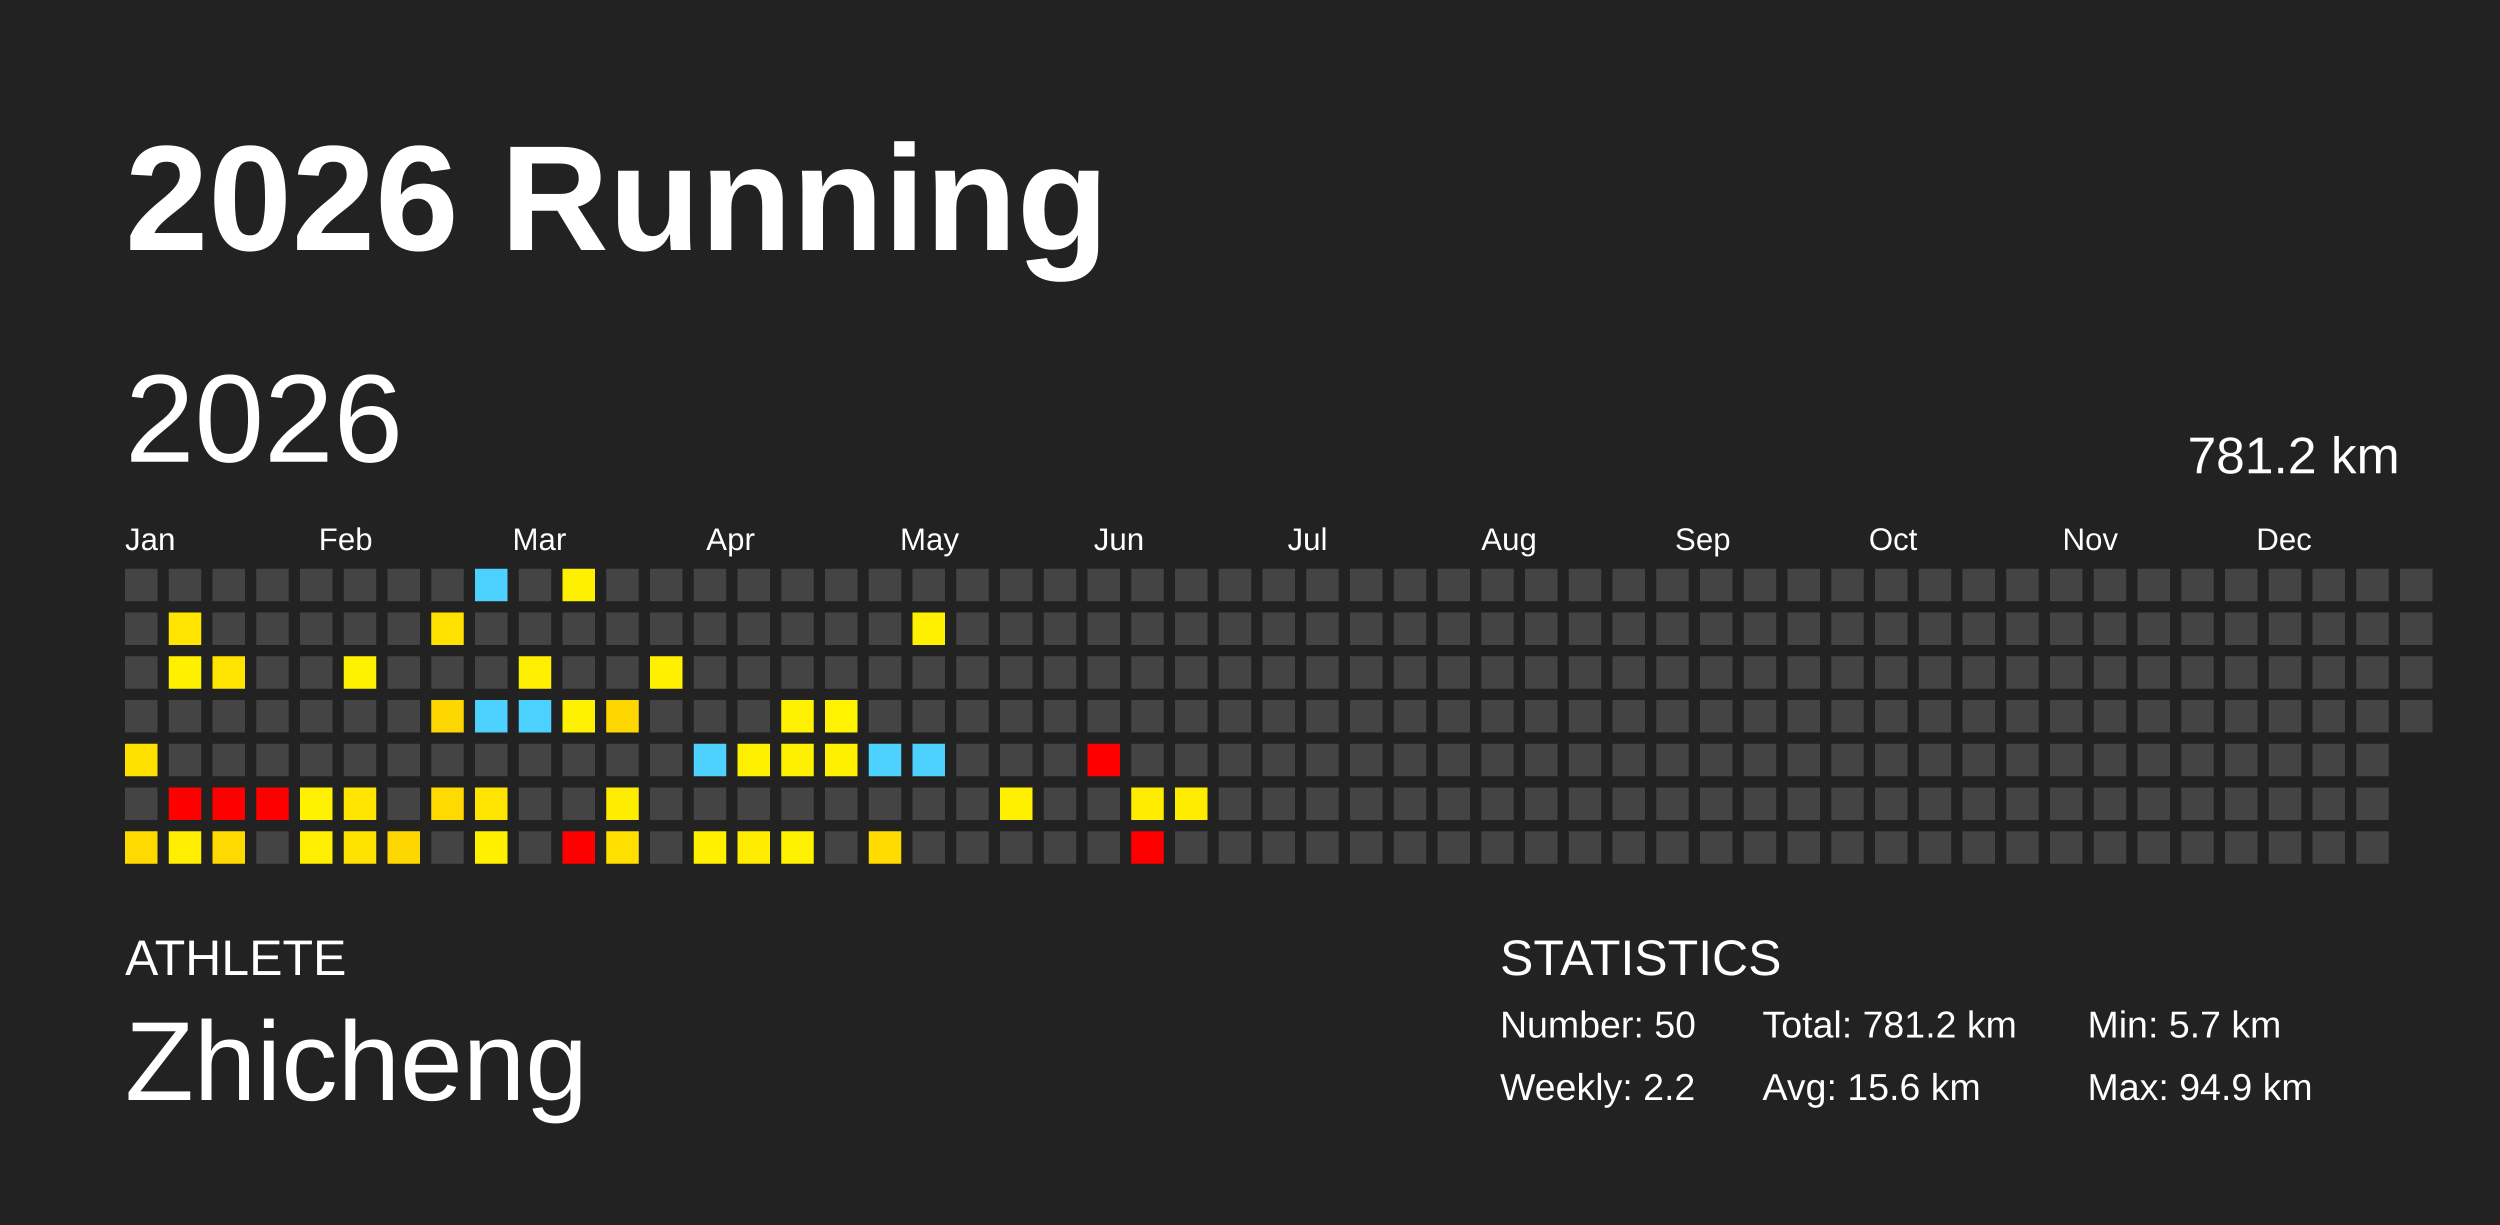
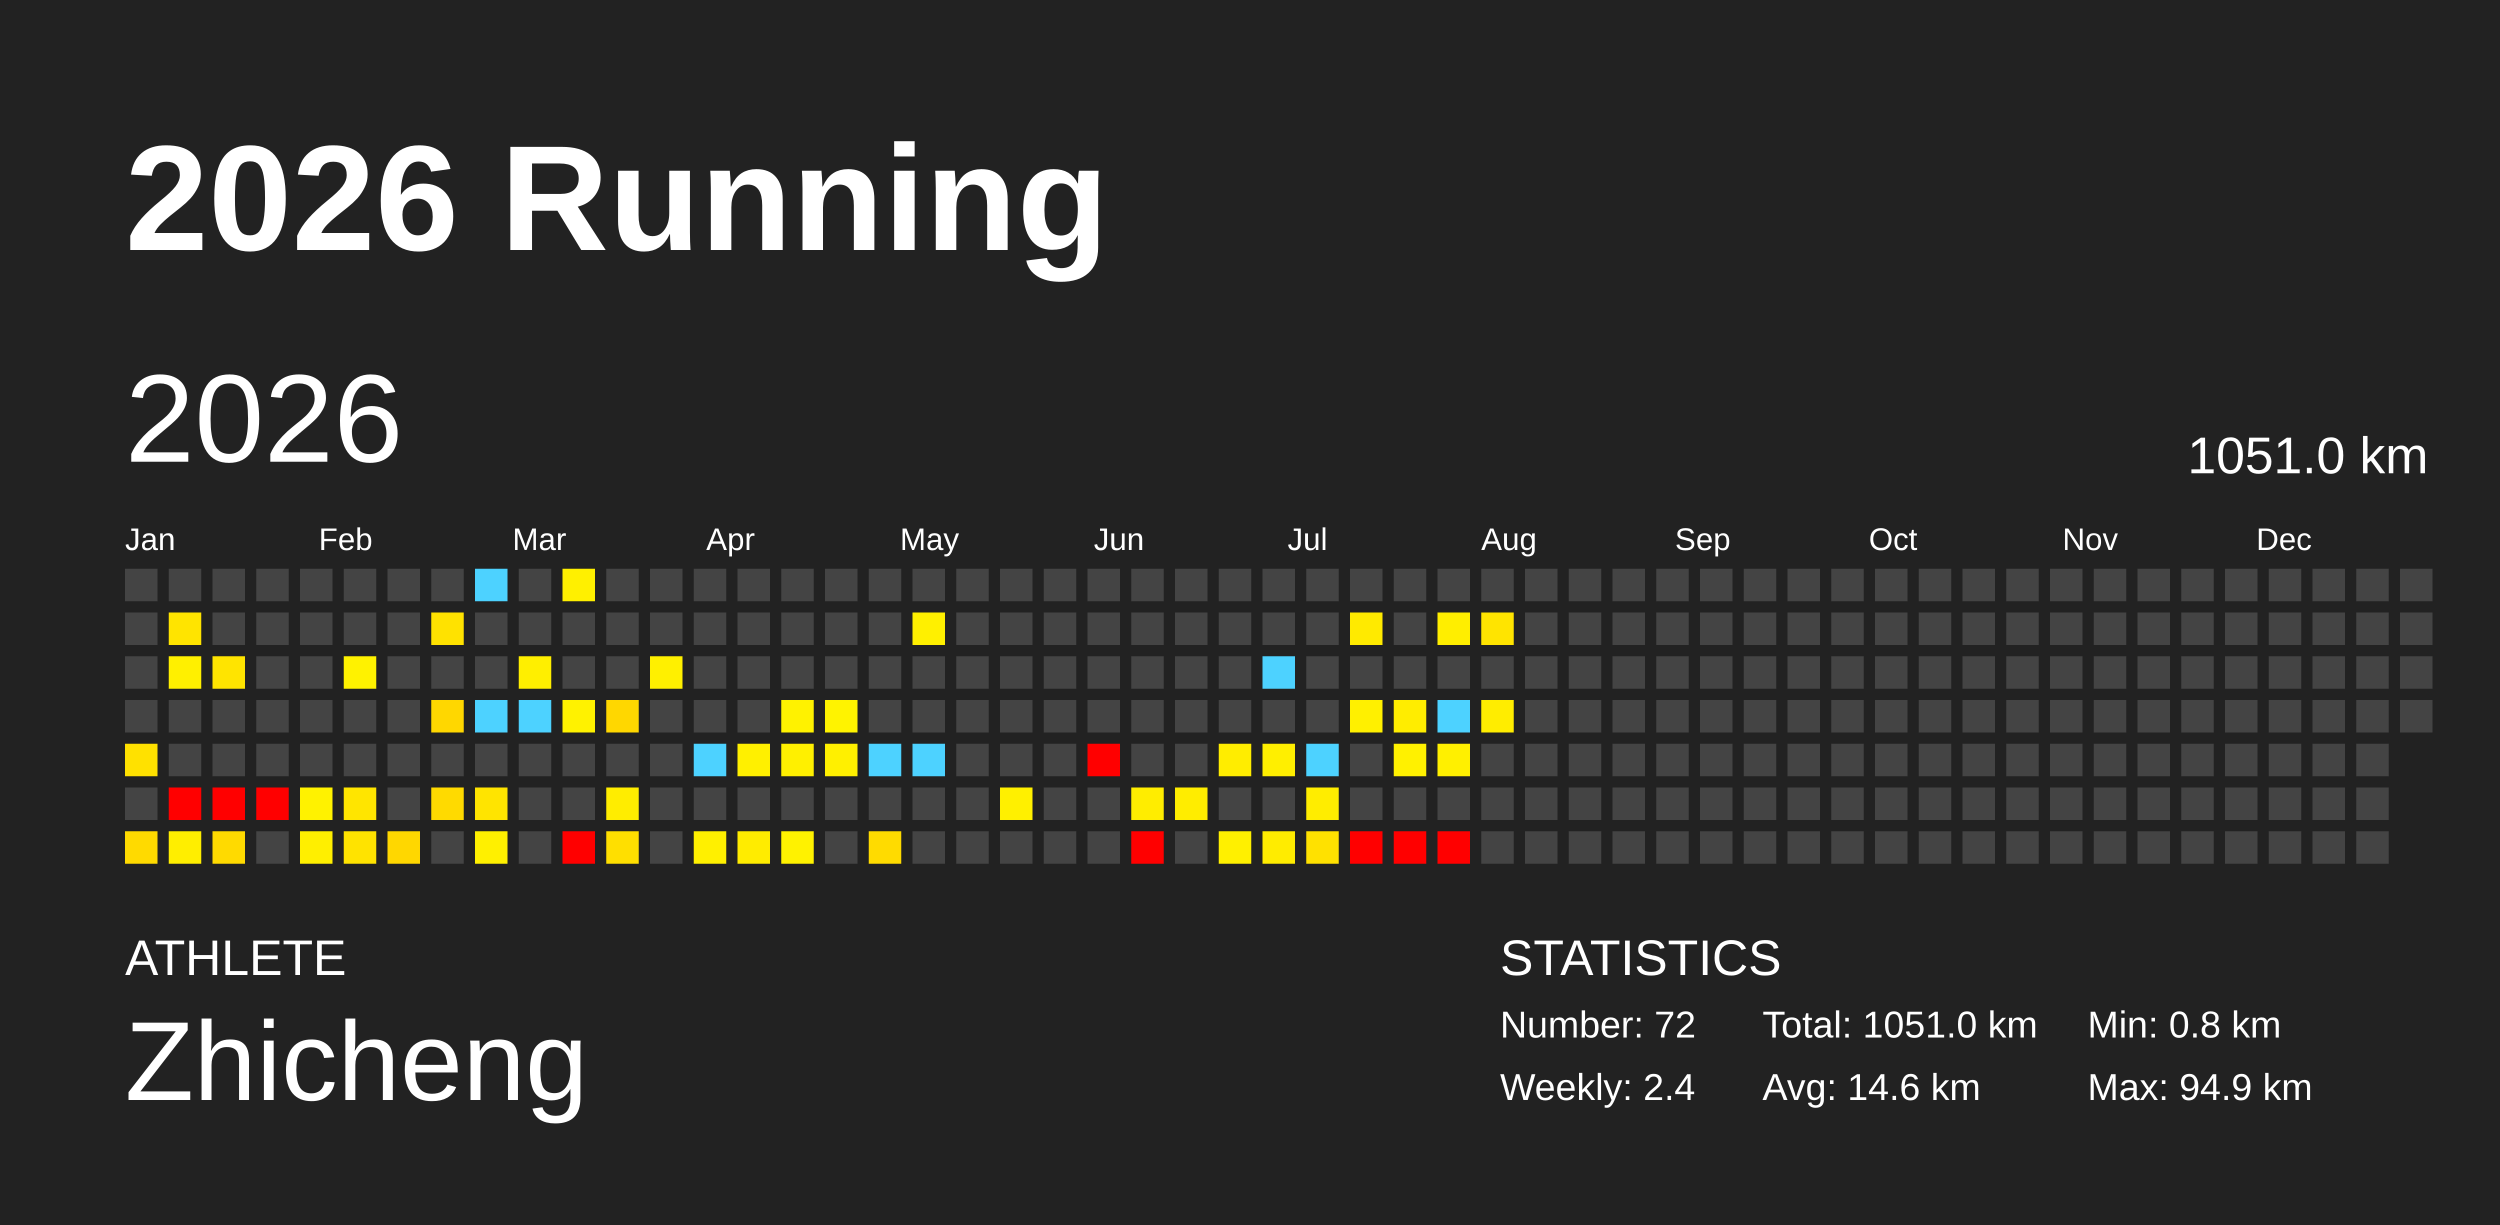
<svg xmlns="http://www.w3.org/2000/svg" baseProfile="full" height="98mm" version="1.1" viewBox="0,0,200,98" width="200mm">
  <defs />
  <rect fill="#222222" height="98" width="200" x="0" y="0" />
  <text fill="#FFFFFF" style="font-size:12px; font-family:Arial; font-weight:bold;" x="10" y="20">2026 Running</text>
  <text fill="#FFFFFF" style="font-size:4px; font-family:Arial" x="10" y="78">ATHLETE</text>
  <text fill="#FFFFFF" style="font-size:9px; font-family:Arial" x="10" y="88">Zhicheng</text>
  <text fill="#FFFFFF" style="font-size:4px; font-family:Arial" x="120" y="78">STATISTICS</text>
-   <text fill="#FFFFFF" style="font-size:3px; font-family:Arial" x="120" y="83">Number: 50</text>
-   <text fill="#FFFFFF" style="font-size:3px; font-family:Arial" x="120" y="88">Weekly: 2.2</text>
-   <text fill="#FFFFFF" style="font-size:3px; font-family:Arial" x="141" y="83">Total: 781.2 km</text>
-   <text fill="#FFFFFF" style="font-size:3px; font-family:Arial" x="141" y="88">Avg: 15.6 km</text>
-   <text fill="#FFFFFF" style="font-size:3px; font-family:Arial" x="167" y="83">Min: 5.7 km</text>
+   <text fill="#FFFFFF" style="font-size:3px; font-family:Arial" x="120" y="83">Number: 72</text>
+   <text fill="#FFFFFF" style="font-size:3px; font-family:Arial" x="120" y="88">Weekly: 2.4</text>
+   <text fill="#FFFFFF" style="font-size:3px; font-family:Arial" x="141" y="83">Total: 1051.0 km</text>
+   <text fill="#FFFFFF" style="font-size:3px; font-family:Arial" x="141" y="88">Avg: 14.6 km</text>
+   <text fill="#FFFFFF" style="font-size:3px; font-family:Arial" x="167" y="83">Min: 0.8 km</text>
  <text fill="#FFFFFF" style="font-size:3px; font-family:Arial" x="167" y="88">Max: 94.9 km</text>
  <text dominant-baseline="hanging" fill="#FFFFFF" style="font-size:10.0px; font-family:Arial;" x="10" y="30">2026</text>
-   <text dominant-baseline="hanging" fill="#FFFFFF" style="font-size:4.125px; font-family:Arial;" x="175" y="35">781.2 km</text>
+   <text dominant-baseline="hanging" fill="#FFFFFF" style="font-size:4.125px; font-family:Arial;" x="175" y="35">1051.0 km</text>
  <text fill="#FFFFFF" style="font-size:2.5px; font-family:Arial" x="10.0" y="44">Jan</text>
  <text fill="#FFFFFF" style="font-size:2.5px; font-family:Arial" x="25.5" y="44">Feb</text>
  <text fill="#FFFFFF" style="font-size:2.5px; font-family:Arial" x="41.0" y="44">Mar</text>
  <text fill="#FFFFFF" style="font-size:2.5px; font-family:Arial" x="56.5" y="44">Apr</text>
  <text fill="#FFFFFF" style="font-size:2.5px; font-family:Arial" x="72.0" y="44">May</text>
  <text fill="#FFFFFF" style="font-size:2.5px; font-family:Arial" x="87.5" y="44">Jun</text>
  <text fill="#FFFFFF" style="font-size:2.5px; font-family:Arial" x="103.0" y="44">Jul</text>
  <text fill="#FFFFFF" style="font-size:2.5px; font-family:Arial" x="118.5" y="44">Aug</text>
  <text fill="#FFFFFF" style="font-size:2.5px; font-family:Arial" x="134.0" y="44">Sep</text>
  <text fill="#FFFFFF" style="font-size:2.5px; font-family:Arial" x="149.5" y="44">Oct</text>
  <text fill="#FFFFFF" style="font-size:2.5px; font-family:Arial" x="165.0" y="44">Nov</text>
  <text fill="#FFFFFF" style="font-size:2.5px; font-family:Arial" x="180.5" y="44">Dec</text>
  <rect fill="#444444" height="2.6" width="2.6" x="10.0" y="45.5" />
  <rect fill="#444444" height="2.6" width="2.6" x="10.0" y="49.0" />
  <rect fill="#444444" height="2.6" width="2.6" x="10.0" y="52.5" />
  <rect fill="#444444" height="2.6" width="2.6" x="10.0" y="56.0" />
  <rect fill="#ffe100" height="2.6" width="2.6" x="10.0" y="59.5" />
  <rect fill="#444444" height="2.6" width="2.6" x="10.0" y="63.0" />
  <rect fill="#ffda00" height="2.6" width="2.6" x="10.0" y="66.5" />
  <rect fill="#444444" height="2.6" width="2.6" x="13.5" y="45.5" />
  <rect fill="#ffe400" height="2.6" width="2.6" x="13.5" y="49.0" />
  <rect fill="#fff000" height="2.6" width="2.6" x="13.5" y="52.5" />
  <rect fill="#444444" height="2.6" width="2.6" x="13.5" y="56.0" />
  <rect fill="#444444" height="2.6" width="2.6" x="13.5" y="59.5" />
  <rect fill="red" height="2.6" width="2.6" x="13.5" y="63.0" />
  <rect fill="#ffee00" height="2.6" width="2.6" x="13.5" y="66.5" />
  <rect fill="#444444" height="2.6" width="2.6" x="17.0" y="45.5" />
  <rect fill="#444444" height="2.6" width="2.6" x="17.0" y="49.0" />
  <rect fill="#ffe400" height="2.6" width="2.6" x="17.0" y="52.5" />
  <rect fill="#444444" height="2.6" width="2.6" x="17.0" y="56.0" />
  <rect fill="#444444" height="2.6" width="2.6" x="17.0" y="59.5" />
  <rect fill="red" height="2.6" width="2.6" x="17.0" y="63.0" />
  <rect fill="#ffda00" height="2.6" width="2.6" x="17.0" y="66.5" />
  <rect fill="#444444" height="2.6" width="2.6" x="20.5" y="45.5" />
  <rect fill="#444444" height="2.6" width="2.6" x="20.5" y="49.0" />
  <rect fill="#444444" height="2.6" width="2.6" x="20.5" y="52.5" />
  <rect fill="#444444" height="2.6" width="2.6" x="20.5" y="56.0" />
  <rect fill="#444444" height="2.6" width="2.6" x="20.5" y="59.5" />
  <rect fill="red" height="2.6" width="2.6" x="20.5" y="63.0" />
  <rect fill="#444444" height="2.6" width="2.6" x="20.5" y="66.5" />
  <rect fill="#444444" height="2.6" width="2.6" x="24.0" y="45.5" />
  <rect fill="#444444" height="2.6" width="2.6" x="24.0" y="49.0" />
  <rect fill="#444444" height="2.6" width="2.6" x="24.0" y="52.5" />
  <rect fill="#444444" height="2.6" width="2.6" x="24.0" y="56.0" />
  <rect fill="#444444" height="2.6" width="2.6" x="24.0" y="59.5" />
  <rect fill="#fff200" height="2.6" width="2.6" x="24.0" y="63.0" />
  <rect fill="#ffef00" height="2.6" width="2.6" x="24.0" y="66.5" />
  <rect fill="#444444" height="2.6" width="2.6" x="27.5" y="45.5" />
  <rect fill="#444444" height="2.6" width="2.6" x="27.5" y="49.0" />
  <rect fill="#fff200" height="2.6" width="2.6" x="27.5" y="52.5" />
  <rect fill="#444444" height="2.6" width="2.6" x="27.5" y="56.0" />
  <rect fill="#444444" height="2.6" width="2.6" x="27.5" y="59.5" />
  <rect fill="#ffe500" height="2.6" width="2.6" x="27.5" y="63.0" />
  <rect fill="#ffe300" height="2.6" width="2.6" x="27.5" y="66.5" />
  <rect fill="#444444" height="2.6" width="2.6" x="31.0" y="45.5" />
  <rect fill="#444444" height="2.6" width="2.6" x="31.0" y="49.0" />
  <rect fill="#444444" height="2.6" width="2.6" x="31.0" y="52.5" />
  <rect fill="#444444" height="2.6" width="2.6" x="31.0" y="56.0" />
  <rect fill="#444444" height="2.6" width="2.6" x="31.0" y="59.5" />
  <rect fill="#444444" height="2.6" width="2.6" x="31.0" y="63.0" />
  <rect fill="#ffd700" height="2.6" width="2.6" x="31.0" y="66.5" />
  <rect fill="#444444" height="2.6" width="2.6" x="34.5" y="45.5" />
  <rect fill="#ffe200" height="2.6" width="2.6" x="34.5" y="49.0" />
  <rect fill="#444444" height="2.6" width="2.6" x="34.5" y="52.5" />
  <rect fill="#ffd700" height="2.6" width="2.6" x="34.5" y="56.0" />
  <rect fill="#444444" height="2.6" width="2.6" x="34.5" y="59.5" />
  <rect fill="#ffda00" height="2.6" width="2.6" x="34.5" y="63.0" />
  <rect fill="#444444" height="2.6" width="2.6" x="34.5" y="66.5" />
  <rect fill="#4dd2ff" height="2.6" width="2.6" x="38.0" y="45.5" />
  <rect fill="#444444" height="2.6" width="2.6" x="38.0" y="49.0" />
  <rect fill="#444444" height="2.6" width="2.6" x="38.0" y="52.5" />
  <rect fill="#4dd2ff" height="2.6" width="2.6" x="38.0" y="56.0" />
  <rect fill="#444444" height="2.6" width="2.6" x="38.0" y="59.5" />
  <rect fill="#ffe400" height="2.6" width="2.6" x="38.0" y="63.0" />
  <rect fill="#fff000" height="2.6" width="2.6" x="38.0" y="66.5" />
  <rect fill="#444444" height="2.6" width="2.6" x="41.5" y="45.5" />
  <rect fill="#444444" height="2.6" width="2.6" x="41.5" y="49.0" />
  <rect fill="#ffef00" height="2.6" width="2.6" x="41.5" y="52.5" />
  <rect fill="#4dd2ff" height="2.6" width="2.6" x="41.5" y="56.0" />
  <rect fill="#444444" height="2.6" width="2.6" x="41.5" y="59.5" />
  <rect fill="#444444" height="2.6" width="2.6" x="41.5" y="63.0" />
  <rect fill="#444444" height="2.6" width="2.6" x="41.5" y="66.5" />
  <rect fill="#fff000" height="2.6" width="2.6" x="45.0" y="45.5" />
  <rect fill="#444444" height="2.6" width="2.6" x="45.0" y="49.0" />
  <rect fill="#444444" height="2.6" width="2.6" x="45.0" y="52.5" />
  <rect fill="#fff200" height="2.6" width="2.6" x="45.0" y="56.0" />
  <rect fill="#444444" height="2.6" width="2.6" x="45.0" y="59.5" />
  <rect fill="#444444" height="2.6" width="2.6" x="45.0" y="63.0" />
  <rect fill="red" height="2.6" width="2.6" x="45.0" y="66.5" />
  <rect fill="#444444" height="2.6" width="2.6" x="48.5" y="45.5" />
  <rect fill="#444444" height="2.6" width="2.6" x="48.5" y="49.0" />
  <rect fill="#444444" height="2.6" width="2.6" x="48.5" y="52.5" />
  <rect fill="#ffd700" height="2.6" width="2.6" x="48.5" y="56.0" />
  <rect fill="#444444" height="2.6" width="2.6" x="48.5" y="59.5" />
  <rect fill="#ffed00" height="2.6" width="2.6" x="48.5" y="63.0" />
  <rect fill="#ffdf00" height="2.6" width="2.6" x="48.5" y="66.5" />
  <rect fill="#444444" height="2.6" width="2.6" x="52.0" y="45.5" />
  <rect fill="#444444" height="2.6" width="2.6" x="52.0" y="49.0" />
  <rect fill="#fff000" height="2.6" width="2.6" x="52.0" y="52.5" />
  <rect fill="#444444" height="2.6" width="2.6" x="52.0" y="56.0" />
  <rect fill="#444444" height="2.6" width="2.6" x="52.0" y="59.5" />
  <rect fill="#444444" height="2.6" width="2.6" x="52.0" y="63.0" />
  <rect fill="#444444" height="2.6" width="2.6" x="52.0" y="66.5" />
  <rect fill="#444444" height="2.6" width="2.6" x="55.5" y="45.5" />
  <rect fill="#444444" height="2.6" width="2.6" x="55.5" y="49.0" />
  <rect fill="#444444" height="2.6" width="2.6" x="55.5" y="52.5" />
  <rect fill="#444444" height="2.6" width="2.6" x="55.5" y="56.0" />
  <rect fill="#4dd2ff" height="2.6" width="2.6" x="55.5" y="59.5" />
  <rect fill="#444444" height="2.6" width="2.6" x="55.5" y="63.0" />
  <rect fill="#fff000" height="2.6" width="2.6" x="55.5" y="66.5" />
  <rect fill="#444444" height="2.6" width="2.6" x="59.0" y="45.5" />
  <rect fill="#444444" height="2.6" width="2.6" x="59.0" y="49.0" />
  <rect fill="#444444" height="2.6" width="2.6" x="59.0" y="52.5" />
  <rect fill="#444444" height="2.6" width="2.6" x="59.0" y="56.0" />
  <rect fill="#fff000" height="2.6" width="2.6" x="59.0" y="59.5" />
  <rect fill="#444444" height="2.6" width="2.6" x="59.0" y="63.0" />
  <rect fill="#ffec00" height="2.6" width="2.6" x="59.0" y="66.5" />
  <rect fill="#444444" height="2.6" width="2.6" x="62.5" y="45.5" />
  <rect fill="#444444" height="2.6" width="2.6" x="62.5" y="49.0" />
  <rect fill="#444444" height="2.6" width="2.6" x="62.5" y="52.5" />
  <rect fill="#fff200" height="2.6" width="2.6" x="62.5" y="56.0" />
  <rect fill="#fff000" height="2.6" width="2.6" x="62.5" y="59.5" />
  <rect fill="#444444" height="2.6" width="2.6" x="62.5" y="63.0" />
  <rect fill="#fff200" height="2.6" width="2.6" x="62.5" y="66.5" />
  <rect fill="#444444" height="2.6" width="2.6" x="66.0" y="45.5" />
  <rect fill="#444444" height="2.6" width="2.6" x="66.0" y="49.0" />
  <rect fill="#444444" height="2.6" width="2.6" x="66.0" y="52.5" />
  <rect fill="#fff300" height="2.6" width="2.6" x="66.0" y="56.0" />
  <rect fill="#fff000" height="2.6" width="2.6" x="66.0" y="59.5" />
  <rect fill="#444444" height="2.6" width="2.6" x="66.0" y="63.0" />
  <rect fill="#444444" height="2.6" width="2.6" x="66.0" y="66.5" />
  <rect fill="#444444" height="2.6" width="2.6" x="69.5" y="45.5" />
  <rect fill="#444444" height="2.6" width="2.6" x="69.5" y="49.0" />
  <rect fill="#444444" height="2.6" width="2.6" x="69.5" y="52.5" />
  <rect fill="#444444" height="2.6" width="2.6" x="69.5" y="56.0" />
  <rect fill="#4dd2ff" height="2.6" width="2.6" x="69.5" y="59.5" />
  <rect fill="#444444" height="2.6" width="2.6" x="69.5" y="63.0" />
  <rect fill="#ffdb00" height="2.6" width="2.6" x="69.5" y="66.5" />
  <rect fill="#444444" height="2.6" width="2.6" x="73.0" y="45.5" />
  <rect fill="#fff000" height="2.6" width="2.6" x="73.0" y="49.0" />
  <rect fill="#444444" height="2.6" width="2.6" x="73.0" y="52.5" />
  <rect fill="#444444" height="2.6" width="2.6" x="73.0" y="56.0" />
  <rect fill="#4dd2ff" height="2.6" width="2.6" x="73.0" y="59.5" />
  <rect fill="#444444" height="2.6" width="2.6" x="73.0" y="63.0" />
  <rect fill="#444444" height="2.6" width="2.6" x="73.0" y="66.5" />
  <rect fill="#444444" height="2.6" width="2.6" x="76.5" y="45.5" />
  <rect fill="#444444" height="2.6" width="2.6" x="76.5" y="49.0" />
  <rect fill="#444444" height="2.6" width="2.6" x="76.5" y="52.5" />
  <rect fill="#444444" height="2.6" width="2.6" x="76.5" y="56.0" />
  <rect fill="#444444" height="2.6" width="2.6" x="76.5" y="59.5" />
  <rect fill="#444444" height="2.6" width="2.6" x="76.5" y="63.0" />
  <rect fill="#444444" height="2.6" width="2.6" x="76.5" y="66.5" />
  <rect fill="#444444" height="2.6" width="2.6" x="80.0" y="45.5" />
  <rect fill="#444444" height="2.6" width="2.6" x="80.0" y="49.0" />
  <rect fill="#444444" height="2.6" width="2.6" x="80.0" y="52.5" />
  <rect fill="#444444" height="2.6" width="2.6" x="80.0" y="56.0" />
  <rect fill="#444444" height="2.6" width="2.6" x="80.0" y="59.5" />
  <rect fill="#fff000" height="2.6" width="2.6" x="80.0" y="63.0" />
  <rect fill="#444444" height="2.6" width="2.6" x="80.0" y="66.5" />
  <rect fill="#444444" height="2.6" width="2.6" x="83.5" y="45.5" />
  <rect fill="#444444" height="2.6" width="2.6" x="83.5" y="49.0" />
  <rect fill="#444444" height="2.6" width="2.6" x="83.5" y="52.5" />
  <rect fill="#444444" height="2.6" width="2.6" x="83.5" y="56.0" />
  <rect fill="#444444" height="2.6" width="2.6" x="83.5" y="59.5" />
  <rect fill="#444444" height="2.6" width="2.6" x="83.5" y="63.0" />
  <rect fill="#444444" height="2.6" width="2.6" x="83.5" y="66.5" />
  <rect fill="#444444" height="2.6" width="2.6" x="87.0" y="45.5" />
  <rect fill="#444444" height="2.6" width="2.6" x="87.0" y="49.0" />
  <rect fill="#444444" height="2.6" width="2.6" x="87.0" y="52.5" />
  <rect fill="#444444" height="2.6" width="2.6" x="87.0" y="56.0" />
  <rect fill="red" height="2.6" width="2.6" x="87.0" y="59.5" />
  <rect fill="#444444" height="2.6" width="2.6" x="87.0" y="63.0" />
  <rect fill="#444444" height="2.6" width="2.6" x="87.0" y="66.5" />
  <rect fill="#444444" height="2.6" width="2.6" x="90.5" y="45.5" />
  <rect fill="#444444" height="2.6" width="2.6" x="90.5" y="49.0" />
  <rect fill="#444444" height="2.6" width="2.6" x="90.5" y="52.5" />
  <rect fill="#444444" height="2.6" width="2.6" x="90.5" y="56.0" />
  <rect fill="#444444" height="2.6" width="2.6" x="90.5" y="59.5" />
  <rect fill="#ffed00" height="2.6" width="2.6" x="90.5" y="63.0" />
  <rect fill="red" height="2.6" width="2.6" x="90.5" y="66.5" />
  <rect fill="#444444" height="2.6" width="2.6" x="94.0" y="45.5" />
  <rect fill="#444444" height="2.6" width="2.6" x="94.0" y="49.0" />
  <rect fill="#444444" height="2.6" width="2.6" x="94.0" y="52.5" />
  <rect fill="#444444" height="2.6" width="2.6" x="94.0" y="56.0" />
  <rect fill="#444444" height="2.6" width="2.6" x="94.0" y="59.5" />
  <rect fill="#ffed00" height="2.6" width="2.6" x="94.0" y="63.0" />
  <rect fill="#444444" height="2.6" width="2.6" x="94.0" y="66.5" />
  <rect fill="#444444" height="2.6" width="2.6" x="97.5" y="45.5" />
  <rect fill="#444444" height="2.6" width="2.6" x="97.5" y="49.0" />
  <rect fill="#444444" height="2.6" width="2.6" x="97.5" y="52.5" />
  <rect fill="#444444" height="2.6" width="2.6" x="97.5" y="56.0" />
-   <rect fill="#444444" height="2.6" width="2.6" x="97.5" y="59.5" />
+   <rect fill="#ffed00" height="2.6" width="2.6" x="97.5" y="59.5" />
  <rect fill="#444444" height="2.6" width="2.6" x="97.5" y="63.0" />
-   <rect fill="#444444" height="2.6" width="2.6" x="97.5" y="66.5" />
+   <rect fill="#fff000" height="2.6" width="2.6" x="97.5" y="66.5" />
  <rect fill="#444444" height="2.6" width="2.6" x="101.0" y="45.5" />
  <rect fill="#444444" height="2.6" width="2.6" x="101.0" y="49.0" />
-   <rect fill="#444444" height="2.6" width="2.6" x="101.0" y="52.5" />
+   <rect fill="#4dd2ff" height="2.6" width="2.6" x="101.0" y="52.5" />
  <rect fill="#444444" height="2.6" width="2.6" x="101.0" y="56.0" />
-   <rect fill="#444444" height="2.6" width="2.6" x="101.0" y="59.5" />
+   <rect fill="#ffef00" height="2.6" width="2.6" x="101.0" y="59.5" />
  <rect fill="#444444" height="2.6" width="2.6" x="101.0" y="63.0" />
-   <rect fill="#444444" height="2.6" width="2.6" x="101.0" y="66.5" />
+   <rect fill="#ffec00" height="2.6" width="2.6" x="101.0" y="66.5" />
  <rect fill="#444444" height="2.6" width="2.6" x="104.5" y="45.5" />
  <rect fill="#444444" height="2.6" width="2.6" x="104.5" y="49.0" />
  <rect fill="#444444" height="2.6" width="2.6" x="104.5" y="52.5" />
  <rect fill="#444444" height="2.6" width="2.6" x="104.5" y="56.0" />
-   <rect fill="#444444" height="2.6" width="2.6" x="104.5" y="59.5" />
-   <rect fill="#444444" height="2.6" width="2.6" x="104.5" y="63.0" />
-   <rect fill="#444444" height="2.6" width="2.6" x="104.5" y="66.5" />
+   <rect fill="#4dd2ff" height="2.6" width="2.6" x="104.5" y="59.5" />
+   <rect fill="#ffed00" height="2.6" width="2.6" x="104.5" y="63.0" />
+   <rect fill="#ffe100" height="2.6" width="2.6" x="104.5" y="66.5" />
  <rect fill="#444444" height="2.6" width="2.6" x="108.0" y="45.5" />
-   <rect fill="#444444" height="2.6" width="2.6" x="108.0" y="49.0" />
+   <rect fill="#ffea00" height="2.6" width="2.6" x="108.0" y="49.0" />
  <rect fill="#444444" height="2.6" width="2.6" x="108.0" y="52.5" />
-   <rect fill="#444444" height="2.6" width="2.6" x="108.0" y="56.0" />
+   <rect fill="#fff000" height="2.6" width="2.6" x="108.0" y="56.0" />
  <rect fill="#444444" height="2.6" width="2.6" x="108.0" y="59.5" />
  <rect fill="#444444" height="2.6" width="2.6" x="108.0" y="63.0" />
-   <rect fill="#444444" height="2.6" width="2.6" x="108.0" y="66.5" />
+   <rect fill="red" height="2.6" width="2.6" x="108.0" y="66.5" />
  <rect fill="#444444" height="2.6" width="2.6" x="111.5" y="45.5" />
  <rect fill="#444444" height="2.6" width="2.6" x="111.5" y="49.0" />
  <rect fill="#444444" height="2.6" width="2.6" x="111.5" y="52.5" />
-   <rect fill="#444444" height="2.6" width="2.6" x="111.5" y="56.0" />
-   <rect fill="#444444" height="2.6" width="2.6" x="111.5" y="59.5" />
+   <rect fill="#ffed00" height="2.6" width="2.6" x="111.5" y="56.0" />
+   <rect fill="#fff100" height="2.6" width="2.6" x="111.5" y="59.5" />
  <rect fill="#444444" height="2.6" width="2.6" x="111.5" y="63.0" />
-   <rect fill="#444444" height="2.6" width="2.6" x="111.5" y="66.5" />
+   <rect fill="red" height="2.6" width="2.6" x="111.5" y="66.5" />
  <rect fill="#444444" height="2.6" width="2.6" x="115.0" y="45.5" />
-   <rect fill="#444444" height="2.6" width="2.6" x="115.0" y="49.0" />
+   <rect fill="#ffee00" height="2.6" width="2.6" x="115.0" y="49.0" />
  <rect fill="#444444" height="2.6" width="2.6" x="115.0" y="52.5" />
-   <rect fill="#444444" height="2.6" width="2.6" x="115.0" y="56.0" />
-   <rect fill="#444444" height="2.6" width="2.6" x="115.0" y="59.5" />
+   <rect fill="#4dd2ff" height="2.6" width="2.6" x="115.0" y="56.0" />
+   <rect fill="#fff000" height="2.6" width="2.6" x="115.0" y="59.5" />
  <rect fill="#444444" height="2.6" width="2.6" x="115.0" y="63.0" />
-   <rect fill="#444444" height="2.6" width="2.6" x="115.0" y="66.5" />
+   <rect fill="red" height="2.6" width="2.6" x="115.0" y="66.5" />
  <rect fill="#444444" height="2.6" width="2.6" x="118.5" y="45.5" />
-   <rect fill="#444444" height="2.6" width="2.6" x="118.5" y="49.0" />
+   <rect fill="#ffe400" height="2.6" width="2.6" x="118.5" y="49.0" />
  <rect fill="#444444" height="2.6" width="2.6" x="118.5" y="52.5" />
-   <rect fill="#444444" height="2.6" width="2.6" x="118.5" y="56.0" />
+   <rect fill="#ffed00" height="2.6" width="2.6" x="118.5" y="56.0" />
  <rect fill="#444444" height="2.6" width="2.6" x="118.5" y="59.5" />
  <rect fill="#444444" height="2.6" width="2.6" x="118.5" y="63.0" />
  <rect fill="#444444" height="2.6" width="2.6" x="118.5" y="66.5" />
  <rect fill="#444444" height="2.6" width="2.6" x="122.0" y="45.5" />
  <rect fill="#444444" height="2.6" width="2.6" x="122.0" y="49.0" />
  <rect fill="#444444" height="2.6" width="2.6" x="122.0" y="52.5" />
  <rect fill="#444444" height="2.6" width="2.6" x="122.0" y="56.0" />
  <rect fill="#444444" height="2.6" width="2.6" x="122.0" y="59.5" />
  <rect fill="#444444" height="2.6" width="2.6" x="122.0" y="63.0" />
  <rect fill="#444444" height="2.6" width="2.6" x="122.0" y="66.5" />
  <rect fill="#444444" height="2.6" width="2.6" x="125.5" y="45.5" />
  <rect fill="#444444" height="2.6" width="2.6" x="125.5" y="49.0" />
  <rect fill="#444444" height="2.6" width="2.6" x="125.5" y="52.5" />
  <rect fill="#444444" height="2.6" width="2.6" x="125.5" y="56.0" />
  <rect fill="#444444" height="2.6" width="2.6" x="125.5" y="59.5" />
  <rect fill="#444444" height="2.6" width="2.6" x="125.5" y="63.0" />
  <rect fill="#444444" height="2.6" width="2.6" x="125.5" y="66.5" />
  <rect fill="#444444" height="2.6" width="2.6" x="129.0" y="45.5" />
  <rect fill="#444444" height="2.6" width="2.6" x="129.0" y="49.0" />
  <rect fill="#444444" height="2.6" width="2.6" x="129.0" y="52.5" />
  <rect fill="#444444" height="2.6" width="2.6" x="129.0" y="56.0" />
  <rect fill="#444444" height="2.6" width="2.6" x="129.0" y="59.5" />
  <rect fill="#444444" height="2.6" width="2.6" x="129.0" y="63.0" />
  <rect fill="#444444" height="2.6" width="2.6" x="129.0" y="66.5" />
  <rect fill="#444444" height="2.6" width="2.6" x="132.5" y="45.5" />
  <rect fill="#444444" height="2.6" width="2.6" x="132.5" y="49.0" />
  <rect fill="#444444" height="2.6" width="2.6" x="132.5" y="52.5" />
  <rect fill="#444444" height="2.6" width="2.6" x="132.5" y="56.0" />
  <rect fill="#444444" height="2.6" width="2.6" x="132.5" y="59.5" />
  <rect fill="#444444" height="2.6" width="2.6" x="132.5" y="63.0" />
  <rect fill="#444444" height="2.6" width="2.6" x="132.5" y="66.5" />
  <rect fill="#444444" height="2.6" width="2.6" x="136.0" y="45.5" />
  <rect fill="#444444" height="2.6" width="2.6" x="136.0" y="49.0" />
  <rect fill="#444444" height="2.6" width="2.6" x="136.0" y="52.5" />
  <rect fill="#444444" height="2.6" width="2.6" x="136.0" y="56.0" />
  <rect fill="#444444" height="2.6" width="2.6" x="136.0" y="59.5" />
  <rect fill="#444444" height="2.6" width="2.6" x="136.0" y="63.0" />
  <rect fill="#444444" height="2.6" width="2.6" x="136.0" y="66.5" />
  <rect fill="#444444" height="2.6" width="2.6" x="139.5" y="45.5" />
  <rect fill="#444444" height="2.6" width="2.6" x="139.5" y="49.0" />
  <rect fill="#444444" height="2.6" width="2.6" x="139.5" y="52.5" />
  <rect fill="#444444" height="2.6" width="2.6" x="139.5" y="56.0" />
  <rect fill="#444444" height="2.6" width="2.6" x="139.5" y="59.5" />
  <rect fill="#444444" height="2.6" width="2.6" x="139.5" y="63.0" />
  <rect fill="#444444" height="2.6" width="2.6" x="139.5" y="66.5" />
  <rect fill="#444444" height="2.6" width="2.6" x="143.0" y="45.5" />
  <rect fill="#444444" height="2.6" width="2.6" x="143.0" y="49.0" />
  <rect fill="#444444" height="2.6" width="2.6" x="143.0" y="52.5" />
  <rect fill="#444444" height="2.6" width="2.6" x="143.0" y="56.0" />
  <rect fill="#444444" height="2.6" width="2.6" x="143.0" y="59.5" />
  <rect fill="#444444" height="2.6" width="2.6" x="143.0" y="63.0" />
  <rect fill="#444444" height="2.6" width="2.6" x="143.0" y="66.5" />
  <rect fill="#444444" height="2.6" width="2.6" x="146.5" y="45.5" />
  <rect fill="#444444" height="2.6" width="2.6" x="146.5" y="49.0" />
  <rect fill="#444444" height="2.6" width="2.6" x="146.5" y="52.5" />
  <rect fill="#444444" height="2.6" width="2.6" x="146.5" y="56.0" />
  <rect fill="#444444" height="2.6" width="2.6" x="146.5" y="59.5" />
  <rect fill="#444444" height="2.6" width="2.6" x="146.5" y="63.0" />
  <rect fill="#444444" height="2.6" width="2.6" x="146.5" y="66.5" />
  <rect fill="#444444" height="2.6" width="2.6" x="150.0" y="45.5" />
  <rect fill="#444444" height="2.6" width="2.6" x="150.0" y="49.0" />
  <rect fill="#444444" height="2.6" width="2.6" x="150.0" y="52.5" />
  <rect fill="#444444" height="2.6" width="2.6" x="150.0" y="56.0" />
  <rect fill="#444444" height="2.6" width="2.6" x="150.0" y="59.5" />
  <rect fill="#444444" height="2.6" width="2.6" x="150.0" y="63.0" />
  <rect fill="#444444" height="2.6" width="2.6" x="150.0" y="66.5" />
  <rect fill="#444444" height="2.6" width="2.6" x="153.5" y="45.5" />
  <rect fill="#444444" height="2.6" width="2.6" x="153.5" y="49.0" />
  <rect fill="#444444" height="2.6" width="2.6" x="153.5" y="52.5" />
  <rect fill="#444444" height="2.6" width="2.6" x="153.5" y="56.0" />
  <rect fill="#444444" height="2.6" width="2.6" x="153.5" y="59.5" />
  <rect fill="#444444" height="2.6" width="2.6" x="153.5" y="63.0" />
  <rect fill="#444444" height="2.6" width="2.6" x="153.5" y="66.5" />
  <rect fill="#444444" height="2.6" width="2.6" x="157.0" y="45.5" />
  <rect fill="#444444" height="2.6" width="2.6" x="157.0" y="49.0" />
  <rect fill="#444444" height="2.6" width="2.6" x="157.0" y="52.5" />
  <rect fill="#444444" height="2.6" width="2.6" x="157.0" y="56.0" />
  <rect fill="#444444" height="2.6" width="2.6" x="157.0" y="59.5" />
  <rect fill="#444444" height="2.6" width="2.6" x="157.0" y="63.0" />
  <rect fill="#444444" height="2.6" width="2.6" x="157.0" y="66.5" />
  <rect fill="#444444" height="2.6" width="2.6" x="160.5" y="45.5" />
  <rect fill="#444444" height="2.6" width="2.6" x="160.5" y="49.0" />
  <rect fill="#444444" height="2.6" width="2.6" x="160.5" y="52.5" />
  <rect fill="#444444" height="2.6" width="2.6" x="160.5" y="56.0" />
  <rect fill="#444444" height="2.6" width="2.6" x="160.5" y="59.5" />
  <rect fill="#444444" height="2.6" width="2.6" x="160.5" y="63.0" />
  <rect fill="#444444" height="2.6" width="2.6" x="160.5" y="66.5" />
  <rect fill="#444444" height="2.6" width="2.6" x="164.0" y="45.5" />
  <rect fill="#444444" height="2.6" width="2.6" x="164.0" y="49.0" />
  <rect fill="#444444" height="2.6" width="2.6" x="164.0" y="52.5" />
  <rect fill="#444444" height="2.6" width="2.6" x="164.0" y="56.0" />
  <rect fill="#444444" height="2.6" width="2.6" x="164.0" y="59.5" />
  <rect fill="#444444" height="2.6" width="2.6" x="164.0" y="63.0" />
  <rect fill="#444444" height="2.6" width="2.6" x="164.0" y="66.5" />
  <rect fill="#444444" height="2.6" width="2.6" x="167.5" y="45.5" />
  <rect fill="#444444" height="2.6" width="2.6" x="167.5" y="49.0" />
  <rect fill="#444444" height="2.6" width="2.6" x="167.5" y="52.5" />
  <rect fill="#444444" height="2.6" width="2.6" x="167.5" y="56.0" />
  <rect fill="#444444" height="2.6" width="2.6" x="167.5" y="59.5" />
  <rect fill="#444444" height="2.6" width="2.6" x="167.5" y="63.0" />
  <rect fill="#444444" height="2.6" width="2.6" x="167.5" y="66.5" />
  <rect fill="#444444" height="2.6" width="2.6" x="171.0" y="45.5" />
  <rect fill="#444444" height="2.6" width="2.6" x="171.0" y="49.0" />
  <rect fill="#444444" height="2.6" width="2.6" x="171.0" y="52.5" />
  <rect fill="#444444" height="2.6" width="2.6" x="171.0" y="56.0" />
  <rect fill="#444444" height="2.6" width="2.6" x="171.0" y="59.5" />
  <rect fill="#444444" height="2.6" width="2.6" x="171.0" y="63.0" />
  <rect fill="#444444" height="2.6" width="2.6" x="171.0" y="66.5" />
  <rect fill="#444444" height="2.6" width="2.6" x="174.5" y="45.5" />
  <rect fill="#444444" height="2.6" width="2.6" x="174.5" y="49.0" />
  <rect fill="#444444" height="2.6" width="2.6" x="174.5" y="52.5" />
  <rect fill="#444444" height="2.6" width="2.6" x="174.5" y="56.0" />
  <rect fill="#444444" height="2.6" width="2.6" x="174.5" y="59.5" />
  <rect fill="#444444" height="2.6" width="2.6" x="174.5" y="63.0" />
  <rect fill="#444444" height="2.6" width="2.6" x="174.5" y="66.5" />
  <rect fill="#444444" height="2.6" width="2.6" x="178.0" y="45.5" />
  <rect fill="#444444" height="2.6" width="2.6" x="178.0" y="49.0" />
  <rect fill="#444444" height="2.6" width="2.6" x="178.0" y="52.5" />
  <rect fill="#444444" height="2.6" width="2.6" x="178.0" y="56.0" />
  <rect fill="#444444" height="2.6" width="2.6" x="178.0" y="59.5" />
  <rect fill="#444444" height="2.6" width="2.6" x="178.0" y="63.0" />
  <rect fill="#444444" height="2.6" width="2.6" x="178.0" y="66.5" />
  <rect fill="#444444" height="2.6" width="2.6" x="181.5" y="45.5" />
  <rect fill="#444444" height="2.6" width="2.6" x="181.5" y="49.0" />
  <rect fill="#444444" height="2.6" width="2.6" x="181.5" y="52.5" />
  <rect fill="#444444" height="2.6" width="2.6" x="181.5" y="56.0" />
  <rect fill="#444444" height="2.6" width="2.6" x="181.5" y="59.5" />
  <rect fill="#444444" height="2.6" width="2.6" x="181.5" y="63.0" />
  <rect fill="#444444" height="2.6" width="2.6" x="181.5" y="66.5" />
  <rect fill="#444444" height="2.6" width="2.6" x="185.0" y="45.5" />
  <rect fill="#444444" height="2.6" width="2.6" x="185.0" y="49.0" />
  <rect fill="#444444" height="2.6" width="2.6" x="185.0" y="52.5" />
  <rect fill="#444444" height="2.6" width="2.6" x="185.0" y="56.0" />
  <rect fill="#444444" height="2.6" width="2.6" x="185.0" y="59.5" />
  <rect fill="#444444" height="2.6" width="2.6" x="185.0" y="63.0" />
  <rect fill="#444444" height="2.6" width="2.6" x="185.0" y="66.5" />
  <rect fill="#444444" height="2.6" width="2.6" x="188.5" y="45.5" />
  <rect fill="#444444" height="2.6" width="2.6" x="188.5" y="49.0" />
  <rect fill="#444444" height="2.6" width="2.6" x="188.5" y="52.5" />
  <rect fill="#444444" height="2.6" width="2.6" x="188.5" y="56.0" />
  <rect fill="#444444" height="2.6" width="2.6" x="188.5" y="59.5" />
  <rect fill="#444444" height="2.6" width="2.6" x="188.5" y="63.0" />
  <rect fill="#444444" height="2.6" width="2.6" x="188.5" y="66.5" />
  <rect fill="#444444" height="2.6" width="2.6" x="192.0" y="45.5" />
  <rect fill="#444444" height="2.6" width="2.6" x="192.0" y="49.0" />
  <rect fill="#444444" height="2.6" width="2.6" x="192.0" y="52.5" />
  <rect fill="#444444" height="2.6" width="2.6" x="192.0" y="56.0" />
</svg>
